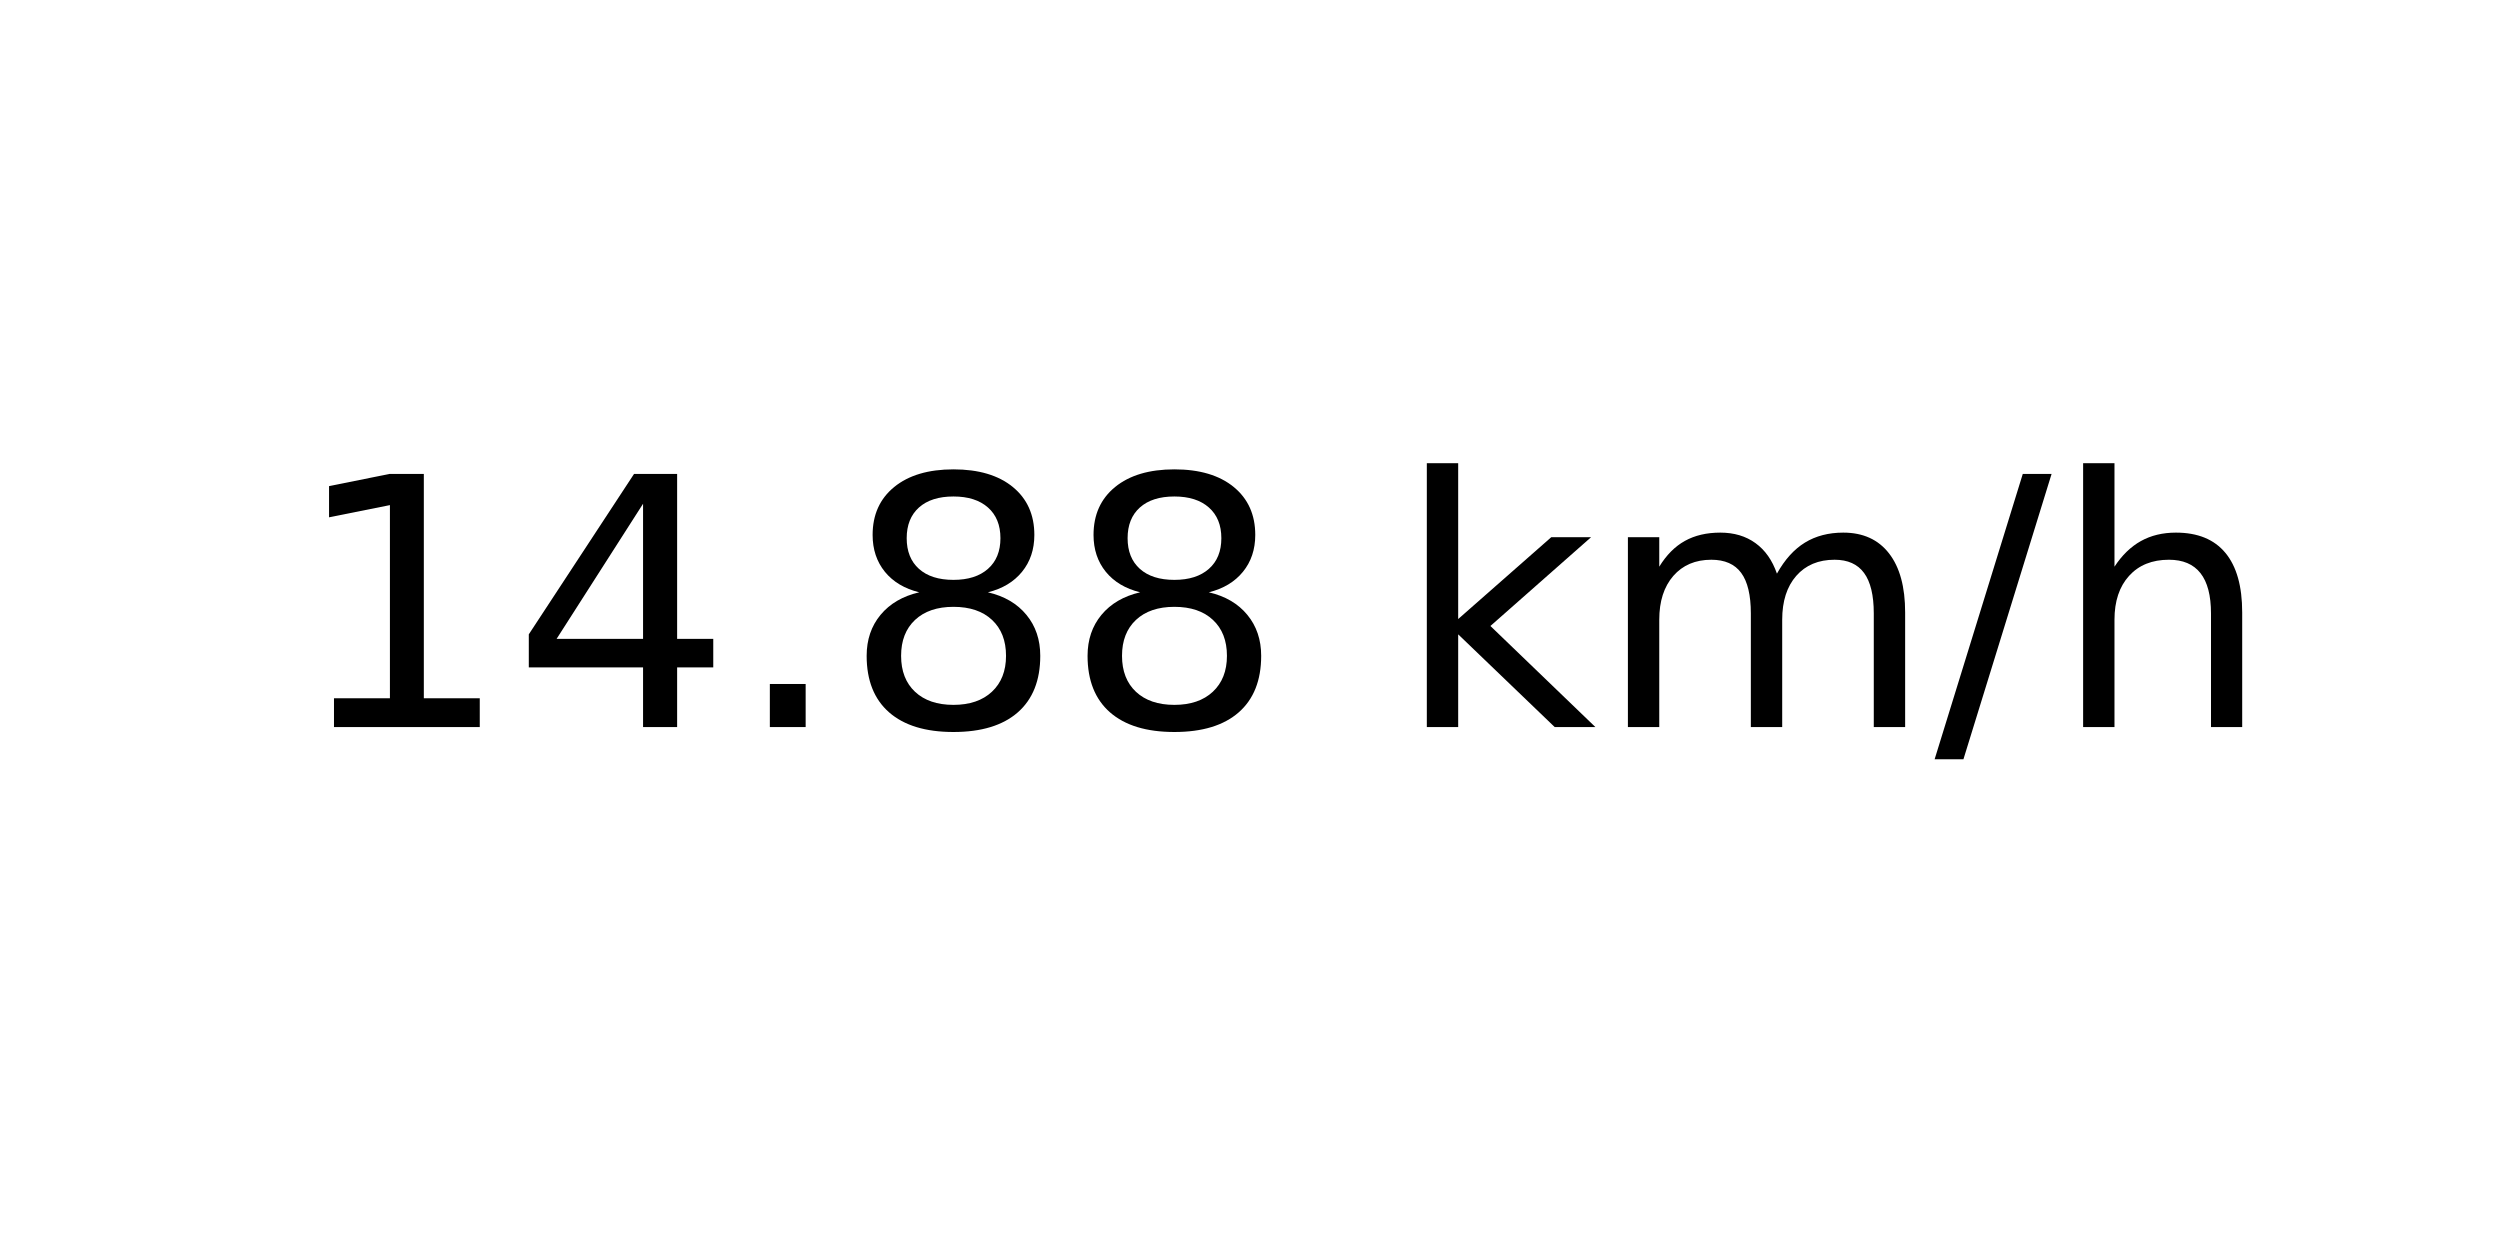
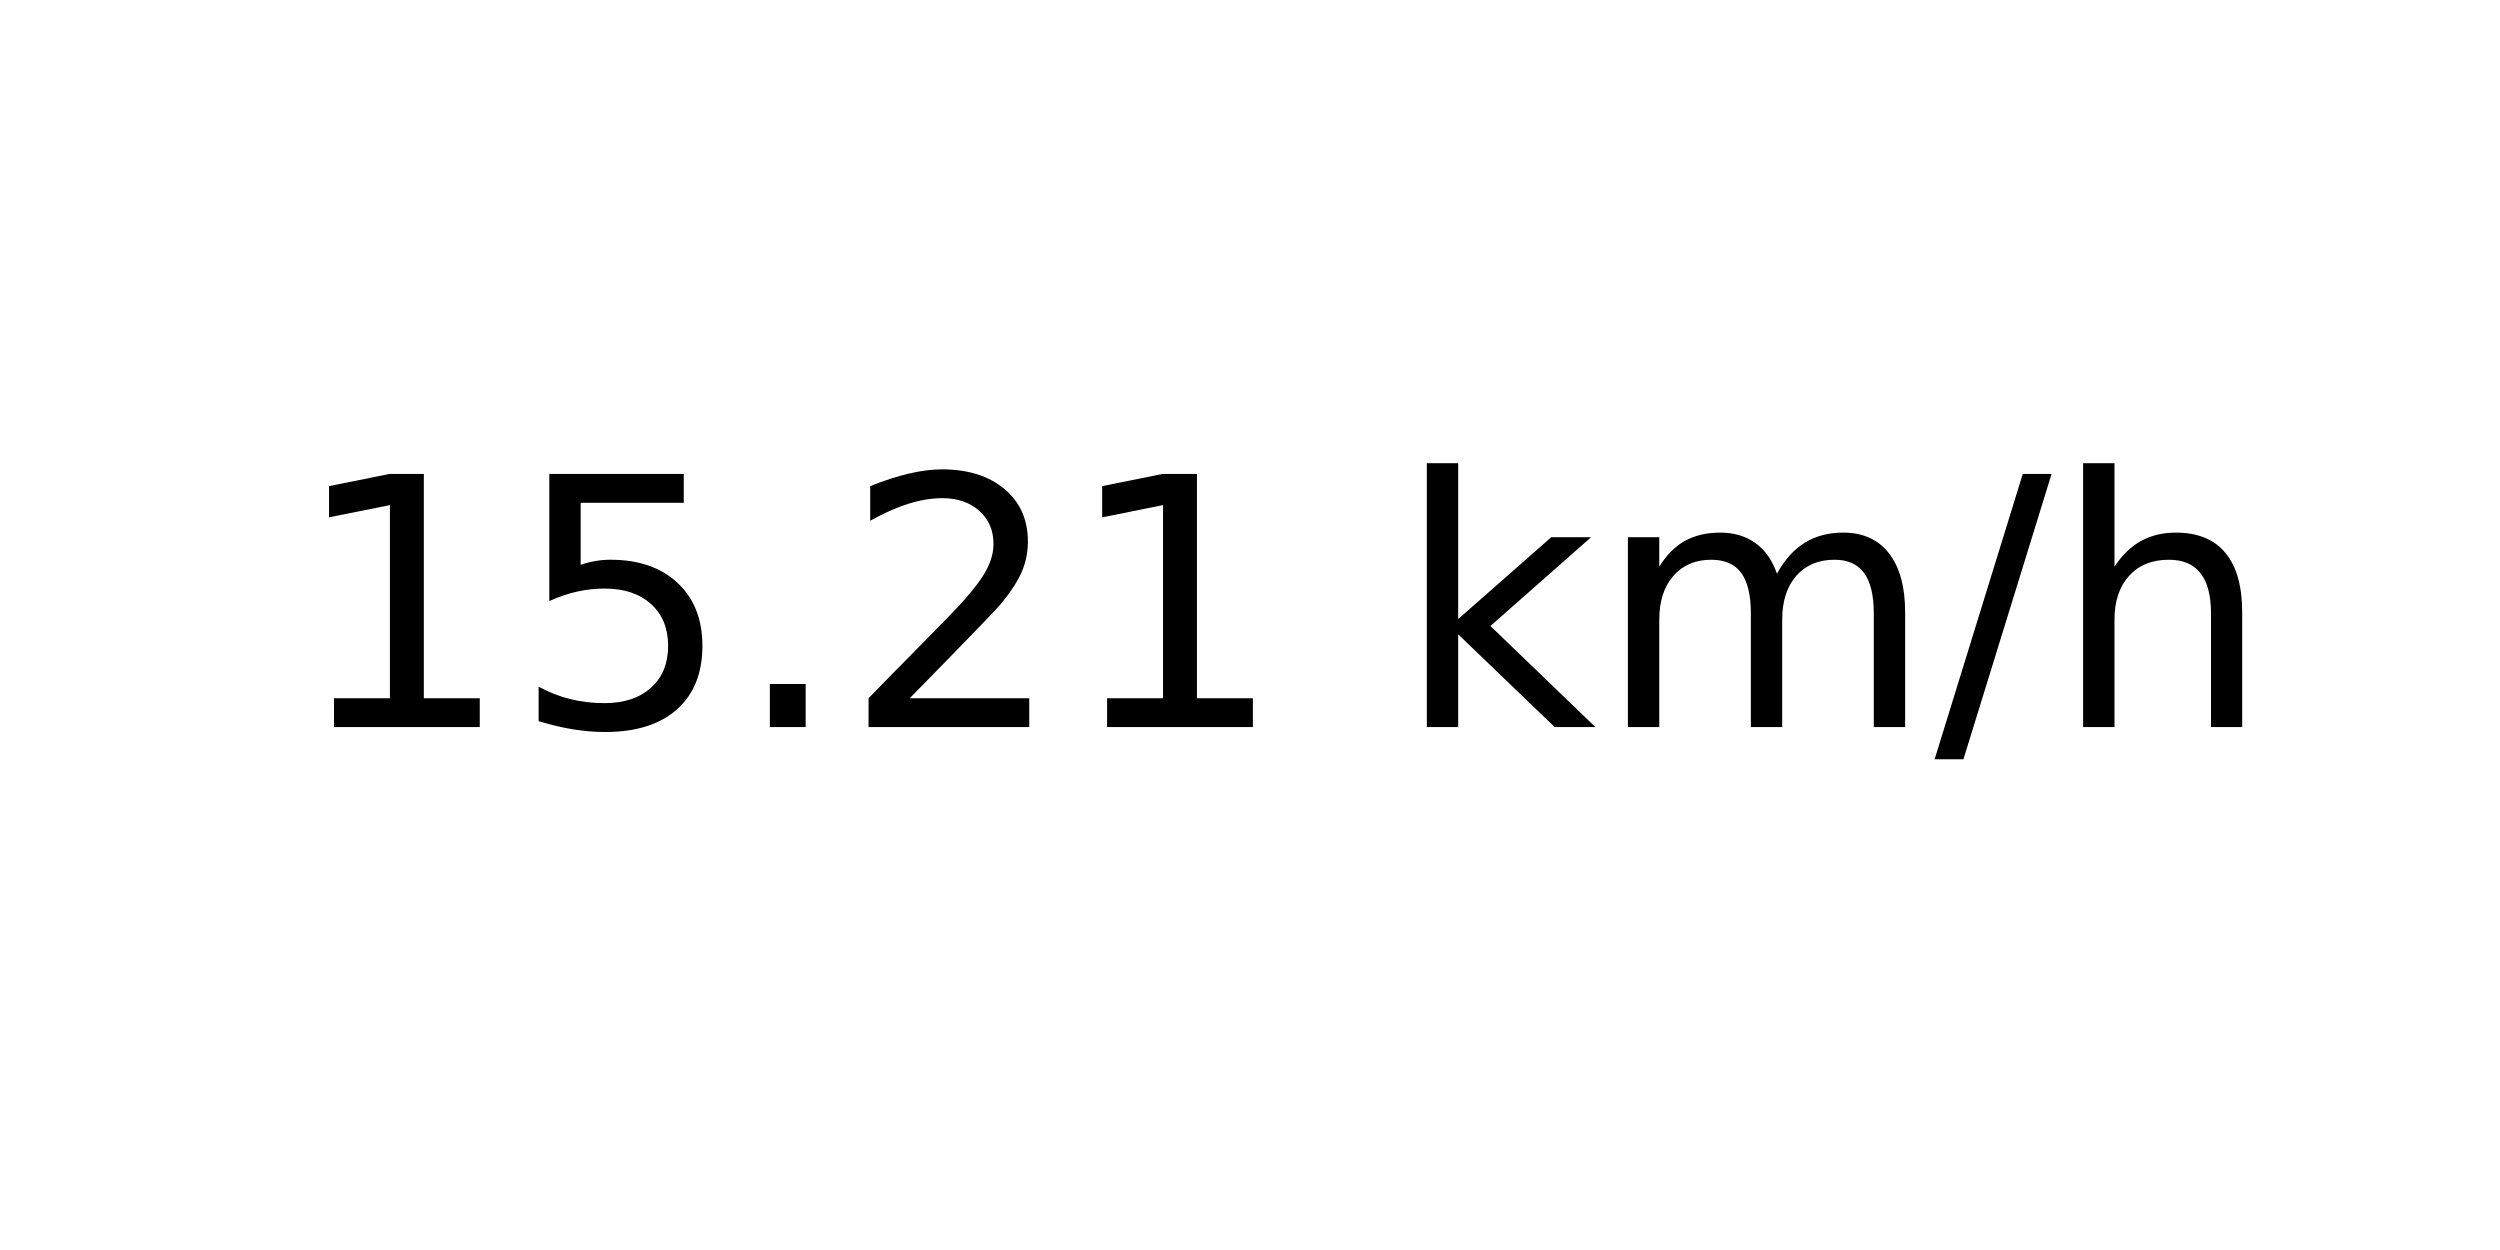
<svg xmlns="http://www.w3.org/2000/svg" xmlns:xlink="http://www.w3.org/1999/xlink" width="72pt" height="36pt" viewBox="0 0 72 36" version="1.1">
  <defs>
    <style type="text/css">*{stroke-linejoin: round; stroke-linecap: butt}</style>
  </defs>
  <g id="figure_1">
    <g id="axes_1">
      <g id="text_1">
        <g transform="translate(8.378125 20.93937) scale(0.1 -0.1)">
          <defs>
            <path id="DejaVuSans-31" d="M 794 531  L 1825 531  L 1825 4091  L 703 3866  L 703 4441  L 1819 4666  L 2450 4666  L 2450 531  L 3481 531  L 3481 0  L 794 0  L 794 531  z " transform="scale(0.015625)" />
-             <path id="DejaVuSans-34" d="M 2419 4116  L 825 1625  L 2419 1625  L 2419 4116  z M 2253 4666  L 3047 4666  L 3047 1625  L 3713 1625  L 3713 1100  L 3047 1100  L 3047 0  L 2419 0  L 2419 1100  L 313 1100  L 313 1709  L 2253 4666  z " transform="scale(0.015625)" />
+             <path id="DejaVuSans-35" d="M 691 4666  L 3169 4666  L 3169 4134  L 1269 4134  L 1269 2991  Q 1406 3038 1543 3061  Q 1681 3084 1819 3084  Q 2600 3084 3056 2656  Q 3513 2228 3513 1497  Q 3513 744 3044 326  Q 2575 -91 1722 -91  Q 1428 -91 1123 -41  Q 819 9 494 109  L 494 744  Q 775 591 1075 516  Q 1375 441 1709 441  Q 2250 441 2565 725  Q 2881 1009 2881 1497  Q 2881 1984 2565 2268  Q 2250 2553 1709 2553  Q 1456 2553 1204 2497  Q 953 2441 691 2322  L 691 4666  z " transform="scale(0.015625)" />
            <path id="DejaVuSans-2e" d="M 684 794  L 1344 794  L 1344 0  L 684 0  L 684 794  z " transform="scale(0.015625)" />
-             <path id="DejaVuSans-38" d="M 2034 2216  Q 1584 2216 1326 1975  Q 1069 1734 1069 1313  Q 1069 891 1326 650  Q 1584 409 2034 409  Q 2484 409 2743 651  Q 3003 894 3003 1313  Q 3003 1734 2745 1975  Q 2488 2216 2034 2216  z M 1403 2484  Q 997 2584 770 2862  Q 544 3141 544 3541  Q 544 4100 942 4425  Q 1341 4750 2034 4750  Q 2731 4750 3128 4425  Q 3525 4100 3525 3541  Q 3525 3141 3298 2862  Q 3072 2584 2669 2484  Q 3125 2378 3379 2068  Q 3634 1759 3634 1313  Q 3634 634 3220 271  Q 2806 -91 2034 -91  Q 1263 -91 848 271  Q 434 634 434 1313  Q 434 1759 690 2068  Q 947 2378 1403 2484  z M 1172 3481  Q 1172 3119 1398 2916  Q 1625 2713 2034 2713  Q 2441 2713 2670 2916  Q 2900 3119 2900 3481  Q 2900 3844 2670 4047  Q 2441 4250 2034 4250  Q 1625 4250 1398 4047  Q 1172 3844 1172 3481  z " transform="scale(0.015625)" />
+             <path id="DejaVuSans-32" d="M 1228 531  L 3431 531  L 3431 0  L 469 0  L 469 531  Q 828 903 1448 1529  Q 2069 2156 2228 2338  Q 2531 2678 2651 2914  Q 2772 3150 2772 3378  Q 2772 3750 2511 3984  Q 2250 4219 1831 4219  Q 1534 4219 1204 4116  Q 875 4013 500 3803  L 500 4441  Q 881 4594 1212 4672  Q 1544 4750 1819 4750  Q 2544 4750 2975 4387  Q 3406 4025 3406 3419  Q 3406 3131 3298 2873  Q 3191 2616 2906 2266  Q 2828 2175 2409 1742  Q 1991 1309 1228 531  z " transform="scale(0.015625)" />
            <path id="DejaVuSans-20" transform="scale(0.015625)" />
            <path id="DejaVuSans-6b" d="M 581 4863  L 1159 4863  L 1159 1991  L 2875 3500  L 3609 3500  L 1753 1863  L 3688 0  L 2938 0  L 1159 1709  L 1159 0  L 581 0  L 581 4863  z " transform="scale(0.015625)" />
            <path id="DejaVuSans-6d" d="M 3328 2828  Q 3544 3216 3844 3400  Q 4144 3584 4550 3584  Q 5097 3584 5394 3201  Q 5691 2819 5691 2113  L 5691 0  L 5113 0  L 5113 2094  Q 5113 2597 4934 2840  Q 4756 3084 4391 3084  Q 3944 3084 3684 2787  Q 3425 2491 3425 1978  L 3425 0  L 2847 0  L 2847 2094  Q 2847 2600 2669 2842  Q 2491 3084 2119 3084  Q 1678 3084 1418 2786  Q 1159 2488 1159 1978  L 1159 0  L 581 0  L 581 3500  L 1159 3500  L 1159 2956  Q 1356 3278 1631 3431  Q 1906 3584 2284 3584  Q 2666 3584 2933 3390  Q 3200 3197 3328 2828  z " transform="scale(0.015625)" />
            <path id="DejaVuSans-2f" d="M 1625 4666  L 2156 4666  L 531 -594  L 0 -594  L 1625 4666  z " transform="scale(0.015625)" />
            <path id="DejaVuSans-68" d="M 3513 2113  L 3513 0  L 2938 0  L 2938 2094  Q 2938 2591 2744 2837  Q 2550 3084 2163 3084  Q 1697 3084 1428 2787  Q 1159 2491 1159 1978  L 1159 0  L 581 0  L 581 4863  L 1159 4863  L 1159 2956  Q 1366 3272 1645 3428  Q 1925 3584 2291 3584  Q 2894 3584 3203 3211  Q 3513 2838 3513 2113  z " transform="scale(0.015625)" />
          </defs>
          <use xlink:href="#DejaVuSans-31" />
-           <use xlink:href="#DejaVuSans-34" x="63.623" />
+           <use xlink:href="#DejaVuSans-35" x="63.623" />
          <use xlink:href="#DejaVuSans-2e" x="127.246" />
-           <use xlink:href="#DejaVuSans-38" x="159.033" />
-           <use xlink:href="#DejaVuSans-38" x="222.656" />
+           <use xlink:href="#DejaVuSans-32" x="159.033" />
+           <use xlink:href="#DejaVuSans-31" x="222.656" />
          <use xlink:href="#DejaVuSans-20" x="286.279" />
          <use xlink:href="#DejaVuSans-6b" x="318.066" />
          <use xlink:href="#DejaVuSans-6d" x="375.977" />
          <use xlink:href="#DejaVuSans-2f" x="473.389" />
          <use xlink:href="#DejaVuSans-68" x="507.08" />
        </g>
      </g>
    </g>
  </g>
</svg>
